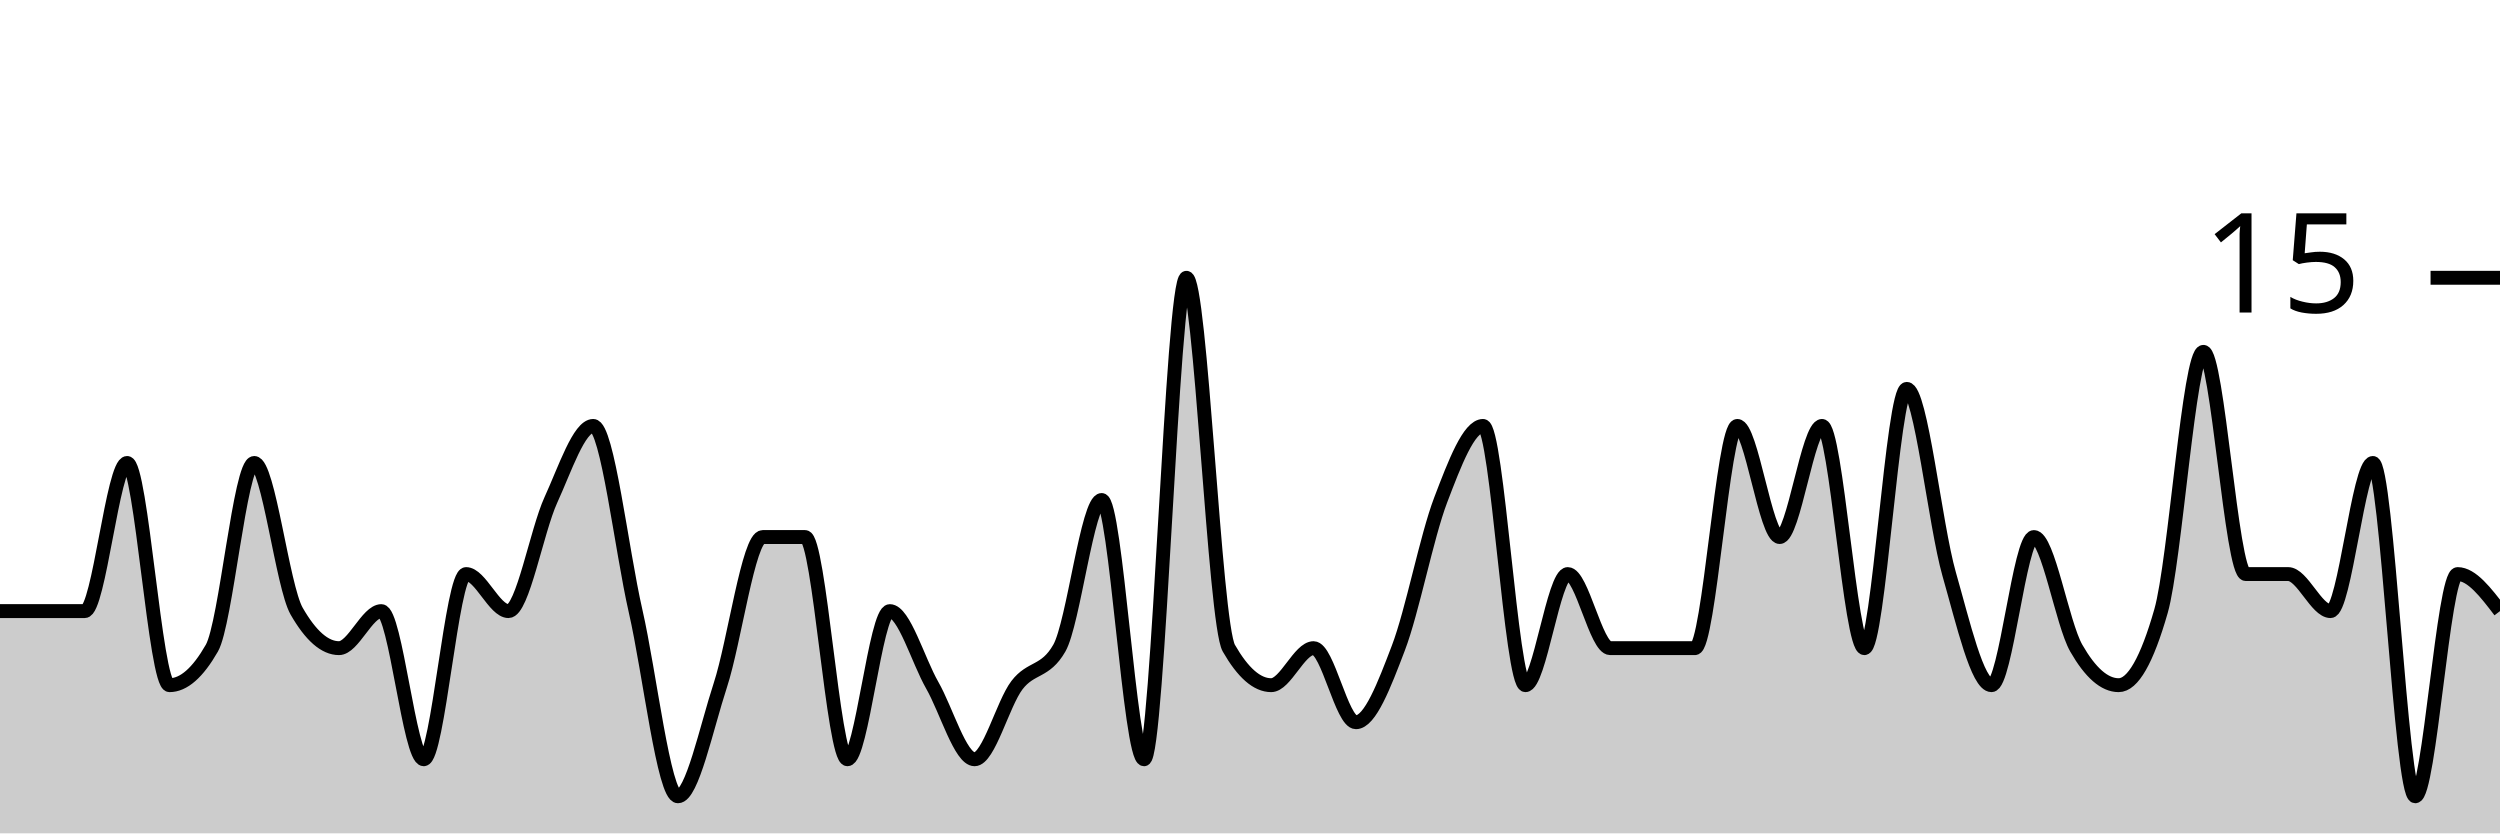
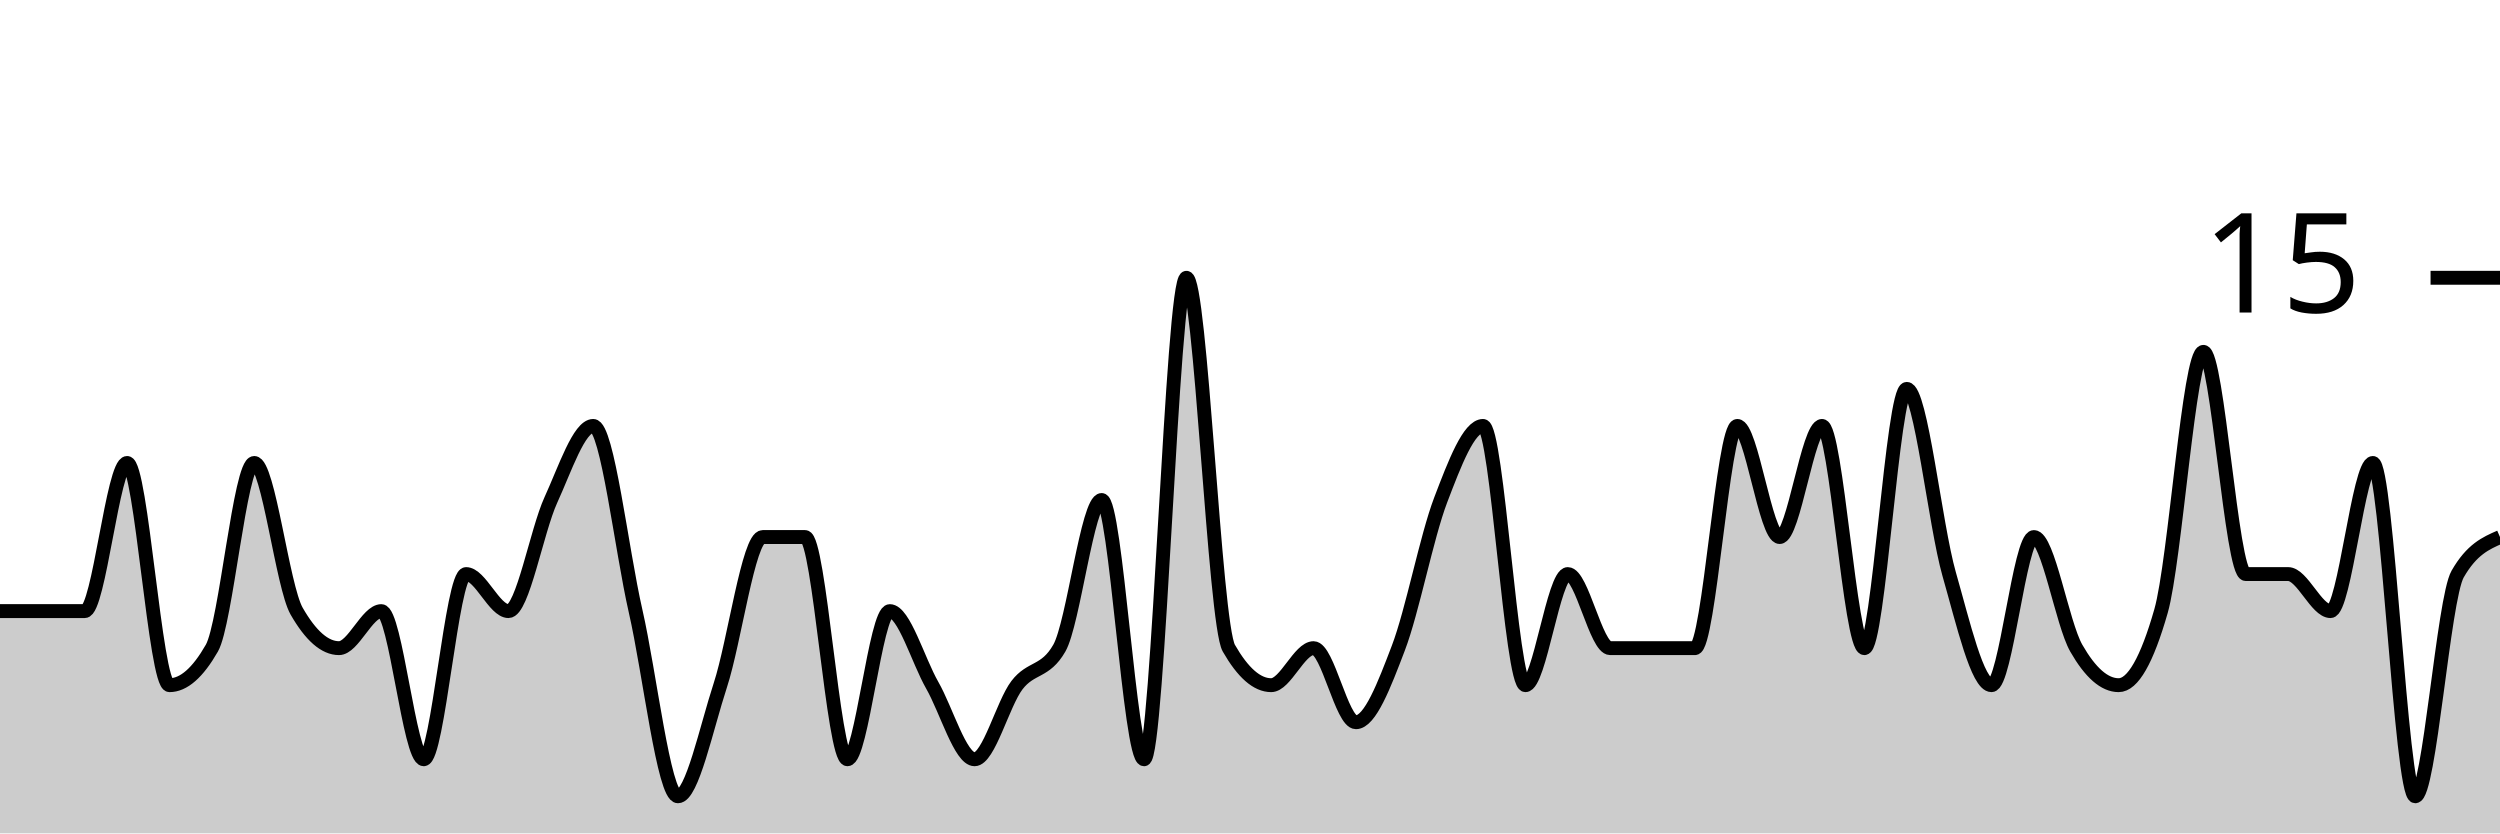
<svg xmlns="http://www.w3.org/2000/svg" viewBox="0 0 180 60">
  <g transform="translate(0,20)">
-     <path class="area" fill="rgba(0, 0, 0, 0.2)" d="M0,24C1.017,24,2.034,24,3.051,24C4.068,24,5.085,24,6.102,24C7.119,24,8.136,13.333,9.153,13.333C10.169,13.333,11.186,29.333,12.203,29.333C13.22,29.333,14.237,28.444,15.254,26.667C16.271,24.889,17.288,13.333,18.305,13.333C19.322,13.333,20.339,22.222,21.356,24C22.373,25.778,23.39,26.667,24.407,26.667C25.424,26.667,26.441,24,27.458,24C28.475,24,29.492,34.667,30.508,34.667C31.525,34.667,32.542,21.333,33.559,21.333C34.576,21.333,35.593,24,36.61,24C37.627,24,38.644,18.222,39.661,16C40.678,13.778,41.695,10.667,42.712,10.667C43.729,10.667,44.746,19.556,45.763,24C46.78,28.444,47.797,37.333,48.814,37.333C49.831,37.333,50.847,32.444,51.864,29.333C52.881,26.222,53.898,18.667,54.915,18.667C55.932,18.667,56.949,18.667,57.966,18.667C58.983,18.667,60,34.667,61.017,34.667C62.034,34.667,63.051,24,64.068,24C65.085,24,66.102,27.556,67.119,29.333C68.136,31.111,69.153,34.667,70.169,34.667C71.186,34.667,72.203,30.667,73.22,29.333C74.237,28,75.254,28.444,76.271,26.667C77.288,24.889,78.305,16,79.322,16C80.339,16,81.356,34.667,82.373,34.667C83.39,34.667,84.407,0,85.424,0C86.441,0,87.458,24.889,88.475,26.667C89.492,28.444,90.508,29.333,91.525,29.333C92.542,29.333,93.559,26.667,94.576,26.667C95.593,26.667,96.61,32,97.627,32C98.644,32,99.661,29.333,100.678,26.667C101.695,24,102.712,18.667,103.729,16C104.746,13.333,105.763,10.667,106.78,10.667C107.797,10.667,108.814,29.333,109.831,29.333C110.847,29.333,111.864,21.333,112.881,21.333C113.898,21.333,114.915,26.667,115.932,26.667C116.949,26.667,117.966,26.667,118.983,26.667C120,26.667,121.017,26.667,122.034,26.667C123.051,26.667,124.068,10.667,125.085,10.667C126.102,10.667,127.119,18.667,128.136,18.667C129.153,18.667,130.169,10.667,131.186,10.667C132.203,10.667,133.22,26.667,134.237,26.667C135.254,26.667,136.271,8,137.288,8C138.305,8,139.322,17.778,140.339,21.333C141.356,24.889,142.373,29.333,143.39,29.333C144.407,29.333,145.424,18.667,146.441,18.667C147.458,18.667,148.475,24.889,149.492,26.667C150.508,28.444,151.525,29.333,152.542,29.333C153.559,29.333,154.576,27.556,155.593,24C156.61,20.444,157.627,5.333,158.644,5.333C159.661,5.333,160.678,21.333,161.695,21.333C162.712,21.333,163.729,21.333,164.746,21.333C165.763,21.333,166.78,24,167.797,24C168.814,24,169.831,13.333,170.847,13.333C171.864,13.333,172.881,37.333,173.898,37.333C174.915,37.333,175.932,21.333,176.949,21.333C177.966,21.333,178.983,22.667,180,24L180,40C178.983,40,177.966,40,176.949,40C175.932,40,174.915,40,173.898,40C172.881,40,171.864,40,170.847,40C169.831,40,168.814,40,167.797,40C166.78,40,165.763,40,164.746,40C163.729,40,162.712,40,161.695,40C160.678,40,159.661,40,158.644,40C157.627,40,156.61,40,155.593,40C154.576,40,153.559,40,152.542,40C151.525,40,150.508,40,149.492,40C148.475,40,147.458,40,146.441,40C145.424,40,144.407,40,143.39,40C142.373,40,141.356,40,140.339,40C139.322,40,138.305,40,137.288,40C136.271,40,135.254,40,134.237,40C133.22,40,132.203,40,131.186,40C130.169,40,129.153,40,128.136,40C127.119,40,126.102,40,125.085,40C124.068,40,123.051,40,122.034,40C121.017,40,120,40,118.983,40C117.966,40,116.949,40,115.932,40C114.915,40,113.898,40,112.881,40C111.864,40,110.847,40,109.831,40C108.814,40,107.797,40,106.78,40C105.763,40,104.746,40,103.729,40C102.712,40,101.695,40,100.678,40C99.661,40,98.644,40,97.627,40C96.61,40,95.593,40,94.576,40C93.559,40,92.542,40,91.525,40C90.508,40,89.492,40,88.475,40C87.458,40,86.441,40,85.424,40C84.407,40,83.39,40,82.373,40C81.356,40,80.339,40,79.322,40C78.305,40,77.288,40,76.271,40C75.254,40,74.237,40,73.22,40C72.203,40,71.186,40,70.169,40C69.153,40,68.136,40,67.119,40C66.102,40,65.085,40,64.068,40C63.051,40,62.034,40,61.017,40C60,40,58.983,40,57.966,40C56.949,40,55.932,40,54.915,40C53.898,40,52.881,40,51.864,40C50.847,40,49.831,40,48.814,40C47.797,40,46.78,40,45.763,40C44.746,40,43.729,40,42.712,40C41.695,40,40.678,40,39.661,40C38.644,40,37.627,40,36.61,40C35.593,40,34.576,40,33.559,40C32.542,40,31.525,40,30.508,40C29.492,40,28.475,40,27.458,40C26.441,40,25.424,40,24.407,40C23.39,40,22.373,40,21.356,40C20.339,40,19.322,40,18.305,40C17.288,40,16.271,40,15.254,40C14.237,40,13.22,40,12.203,40C11.186,40,10.169,40,9.153,40C8.136,40,7.119,40,6.102,40C5.085,40,4.068,40,3.051,40C2.034,40,1.017,40,0,40Z" />
-     <path class="line" stroke="black" fill="none" d="M0,24C1.017,24,2.034,24,3.051,24C4.068,24,5.085,24,6.102,24C7.119,24,8.136,13.333,9.153,13.333C10.169,13.333,11.186,29.333,12.203,29.333C13.22,29.333,14.237,28.444,15.254,26.667C16.271,24.889,17.288,13.333,18.305,13.333C19.322,13.333,20.339,22.222,21.356,24C22.373,25.778,23.39,26.667,24.407,26.667C25.424,26.667,26.441,24,27.458,24C28.475,24,29.492,34.667,30.508,34.667C31.525,34.667,32.542,21.333,33.559,21.333C34.576,21.333,35.593,24,36.61,24C37.627,24,38.644,18.222,39.661,16C40.678,13.778,41.695,10.667,42.712,10.667C43.729,10.667,44.746,19.556,45.763,24C46.78,28.444,47.797,37.333,48.814,37.333C49.831,37.333,50.847,32.444,51.864,29.333C52.881,26.222,53.898,18.667,54.915,18.667C55.932,18.667,56.949,18.667,57.966,18.667C58.983,18.667,60,34.667,61.017,34.667C62.034,34.667,63.051,24,64.068,24C65.085,24,66.102,27.556,67.119,29.333C68.136,31.111,69.153,34.667,70.169,34.667C71.186,34.667,72.203,30.667,73.22,29.333C74.237,28,75.254,28.444,76.271,26.667C77.288,24.889,78.305,16,79.322,16C80.339,16,81.356,34.667,82.373,34.667C83.39,34.667,84.407,0,85.424,0C86.441,0,87.458,24.889,88.475,26.667C89.492,28.444,90.508,29.333,91.525,29.333C92.542,29.333,93.559,26.667,94.576,26.667C95.593,26.667,96.61,32,97.627,32C98.644,32,99.661,29.333,100.678,26.667C101.695,24,102.712,18.667,103.729,16C104.746,13.333,105.763,10.667,106.78,10.667C107.797,10.667,108.814,29.333,109.831,29.333C110.847,29.333,111.864,21.333,112.881,21.333C113.898,21.333,114.915,26.667,115.932,26.667C116.949,26.667,117.966,26.667,118.983,26.667C120,26.667,121.017,26.667,122.034,26.667C123.051,26.667,124.068,10.667,125.085,10.667C126.102,10.667,127.119,18.667,128.136,18.667C129.153,18.667,130.169,10.667,131.186,10.667C132.203,10.667,133.22,26.667,134.237,26.667C135.254,26.667,136.271,8,137.288,8C138.305,8,139.322,17.778,140.339,21.333C141.356,24.889,142.373,29.333,143.39,29.333C144.407,29.333,145.424,18.667,146.441,18.667C147.458,18.667,148.475,24.889,149.492,26.667C150.508,28.444,151.525,29.333,152.542,29.333C153.559,29.333,154.576,27.556,155.593,24C156.61,20.444,157.627,5.333,158.644,5.333C159.661,5.333,160.678,21.333,161.695,21.333C162.712,21.333,163.729,21.333,164.746,21.333C165.763,21.333,166.78,24,167.797,24C168.814,24,169.831,13.333,170.847,13.333C171.864,13.333,172.881,37.333,173.898,37.333C174.915,37.333,175.932,21.333,176.949,21.333C177.966,21.333,178.983,22.667,180,24" />
+     <path class="area" fill="rgba(0, 0, 0, 0.2)" d="M0,24C1.017,24,2.034,24,3.051,24C4.068,24,5.085,24,6.102,24C7.119,24,8.136,13.333,9.153,13.333C10.169,13.333,11.186,29.333,12.203,29.333C13.22,29.333,14.237,28.444,15.254,26.667C16.271,24.889,17.288,13.333,18.305,13.333C19.322,13.333,20.339,22.222,21.356,24C22.373,25.778,23.39,26.667,24.407,26.667C25.424,26.667,26.441,24,27.458,24C28.475,24,29.492,34.667,30.508,34.667C31.525,34.667,32.542,21.333,33.559,21.333C34.576,21.333,35.593,24,36.61,24C37.627,24,38.644,18.222,39.661,16C40.678,13.778,41.695,10.667,42.712,10.667C43.729,10.667,44.746,19.556,45.763,24C46.78,28.444,47.797,37.333,48.814,37.333C49.831,37.333,50.847,32.444,51.864,29.333C52.881,26.222,53.898,18.667,54.915,18.667C55.932,18.667,56.949,18.667,57.966,18.667C58.983,18.667,60,34.667,61.017,34.667C62.034,34.667,63.051,24,64.068,24C65.085,24,66.102,27.556,67.119,29.333C68.136,31.111,69.153,34.667,70.169,34.667C71.186,34.667,72.203,30.667,73.22,29.333C74.237,28,75.254,28.444,76.271,26.667C77.288,24.889,78.305,16,79.322,16C80.339,16,81.356,34.667,82.373,34.667C83.39,34.667,84.407,0,85.424,0C86.441,0,87.458,24.889,88.475,26.667C89.492,28.444,90.508,29.333,91.525,29.333C92.542,29.333,93.559,26.667,94.576,26.667C95.593,26.667,96.61,32,97.627,32C98.644,32,99.661,29.333,100.678,26.667C101.695,24,102.712,18.667,103.729,16C104.746,13.333,105.763,10.667,106.78,10.667C107.797,10.667,108.814,29.333,109.831,29.333C110.847,29.333,111.864,21.333,112.881,21.333C113.898,21.333,114.915,26.667,115.932,26.667C116.949,26.667,117.966,26.667,118.983,26.667C120,26.667,121.017,26.667,122.034,26.667C123.051,26.667,124.068,10.667,125.085,10.667C126.102,10.667,127.119,18.667,128.136,18.667C129.153,18.667,130.169,10.667,131.186,10.667C132.203,10.667,133.22,26.667,134.237,26.667C135.254,26.667,136.271,8,137.288,8C138.305,8,139.322,17.778,140.339,21.333C141.356,24.889,142.373,29.333,143.39,29.333C144.407,29.333,145.424,18.667,146.441,18.667C147.458,18.667,148.475,24.889,149.492,26.667C150.508,28.444,151.525,29.333,152.542,29.333C153.559,29.333,154.576,27.556,155.593,24C156.61,20.444,157.627,5.333,158.644,5.333C159.661,5.333,160.678,21.333,161.695,21.333C162.712,21.333,163.729,21.333,164.746,21.333C165.763,21.333,166.78,24,167.797,24C168.814,24,169.831,13.333,170.847,13.333C171.864,13.333,172.881,37.333,173.898,37.333C174.915,37.333,175.932,23.111,176.949,21.333C177.966,19.556,178.983,19.111,180,18.667L180,40C178.983,40,177.966,40,176.949,40C175.932,40,174.915,40,173.898,40C172.881,40,171.864,40,170.847,40C169.831,40,168.814,40,167.797,40C166.78,40,165.763,40,164.746,40C163.729,40,162.712,40,161.695,40C160.678,40,159.661,40,158.644,40C157.627,40,156.61,40,155.593,40C154.576,40,153.559,40,152.542,40C151.525,40,150.508,40,149.492,40C148.475,40,147.458,40,146.441,40C145.424,40,144.407,40,143.39,40C142.373,40,141.356,40,140.339,40C139.322,40,138.305,40,137.288,40C136.271,40,135.254,40,134.237,40C133.22,40,132.203,40,131.186,40C130.169,40,129.153,40,128.136,40C127.119,40,126.102,40,125.085,40C124.068,40,123.051,40,122.034,40C121.017,40,120,40,118.983,40C117.966,40,116.949,40,115.932,40C114.915,40,113.898,40,112.881,40C111.864,40,110.847,40,109.831,40C108.814,40,107.797,40,106.78,40C105.763,40,104.746,40,103.729,40C102.712,40,101.695,40,100.678,40C99.661,40,98.644,40,97.627,40C96.61,40,95.593,40,94.576,40C93.559,40,92.542,40,91.525,40C90.508,40,89.492,40,88.475,40C87.458,40,86.441,40,85.424,40C84.407,40,83.39,40,82.373,40C81.356,40,80.339,40,79.322,40C78.305,40,77.288,40,76.271,40C75.254,40,74.237,40,73.22,40C72.203,40,71.186,40,70.169,40C69.153,40,68.136,40,67.119,40C66.102,40,65.085,40,64.068,40C63.051,40,62.034,40,61.017,40C60,40,58.983,40,57.966,40C56.949,40,55.932,40,54.915,40C53.898,40,52.881,40,51.864,40C50.847,40,49.831,40,48.814,40C47.797,40,46.78,40,45.763,40C44.746,40,43.729,40,42.712,40C41.695,40,40.678,40,39.661,40C38.644,40,37.627,40,36.61,40C35.593,40,34.576,40,33.559,40C32.542,40,31.525,40,30.508,40C29.492,40,28.475,40,27.458,40C26.441,40,25.424,40,24.407,40C23.39,40,22.373,40,21.356,40C20.339,40,19.322,40,18.305,40C17.288,40,16.271,40,15.254,40C14.237,40,13.22,40,12.203,40C11.186,40,10.169,40,9.153,40C8.136,40,7.119,40,6.102,40C5.085,40,4.068,40,3.051,40C2.034,40,1.017,40,0,40Z" />
+     <path class="line" stroke="black" fill="none" d="M0,24C1.017,24,2.034,24,3.051,24C4.068,24,5.085,24,6.102,24C7.119,24,8.136,13.333,9.153,13.333C10.169,13.333,11.186,29.333,12.203,29.333C13.22,29.333,14.237,28.444,15.254,26.667C16.271,24.889,17.288,13.333,18.305,13.333C19.322,13.333,20.339,22.222,21.356,24C22.373,25.778,23.39,26.667,24.407,26.667C25.424,26.667,26.441,24,27.458,24C28.475,24,29.492,34.667,30.508,34.667C31.525,34.667,32.542,21.333,33.559,21.333C34.576,21.333,35.593,24,36.61,24C37.627,24,38.644,18.222,39.661,16C40.678,13.778,41.695,10.667,42.712,10.667C43.729,10.667,44.746,19.556,45.763,24C46.78,28.444,47.797,37.333,48.814,37.333C49.831,37.333,50.847,32.444,51.864,29.333C52.881,26.222,53.898,18.667,54.915,18.667C55.932,18.667,56.949,18.667,57.966,18.667C58.983,18.667,60,34.667,61.017,34.667C62.034,34.667,63.051,24,64.068,24C65.085,24,66.102,27.556,67.119,29.333C68.136,31.111,69.153,34.667,70.169,34.667C71.186,34.667,72.203,30.667,73.22,29.333C74.237,28,75.254,28.444,76.271,26.667C77.288,24.889,78.305,16,79.322,16C80.339,16,81.356,34.667,82.373,34.667C83.39,34.667,84.407,0,85.424,0C86.441,0,87.458,24.889,88.475,26.667C89.492,28.444,90.508,29.333,91.525,29.333C92.542,29.333,93.559,26.667,94.576,26.667C95.593,26.667,96.61,32,97.627,32C98.644,32,99.661,29.333,100.678,26.667C101.695,24,102.712,18.667,103.729,16C104.746,13.333,105.763,10.667,106.78,10.667C107.797,10.667,108.814,29.333,109.831,29.333C110.847,29.333,111.864,21.333,112.881,21.333C113.898,21.333,114.915,26.667,115.932,26.667C116.949,26.667,117.966,26.667,118.983,26.667C120,26.667,121.017,26.667,122.034,26.667C123.051,26.667,124.068,10.667,125.085,10.667C126.102,10.667,127.119,18.667,128.136,18.667C129.153,18.667,130.169,10.667,131.186,10.667C132.203,10.667,133.22,26.667,134.237,26.667C135.254,26.667,136.271,8,137.288,8C138.305,8,139.322,17.778,140.339,21.333C141.356,24.889,142.373,29.333,143.39,29.333C144.407,29.333,145.424,18.667,146.441,18.667C147.458,18.667,148.475,24.889,149.492,26.667C150.508,28.444,151.525,29.333,152.542,29.333C153.559,29.333,154.576,27.556,155.593,24C156.61,20.444,157.627,5.333,158.644,5.333C159.661,5.333,160.678,21.333,161.695,21.333C162.712,21.333,163.729,21.333,164.746,21.333C165.763,21.333,166.78,24,167.797,24C168.814,24,169.831,13.333,170.847,13.333C171.864,13.333,172.881,37.333,173.898,37.333C174.915,37.333,175.932,23.111,176.949,21.333C177.966,19.556,178.983,19.111,180,18.667" />
    <path class="axis-ceiling" stroke-width="1" stroke="black" fill="none" d="M175,0L180,0" />
    <text class="axis-ceiling-label" font-family="sans-serif" text-anchor="end" font-size="10px" x="170" y="2.5">15</text>
  </g>
</svg>
